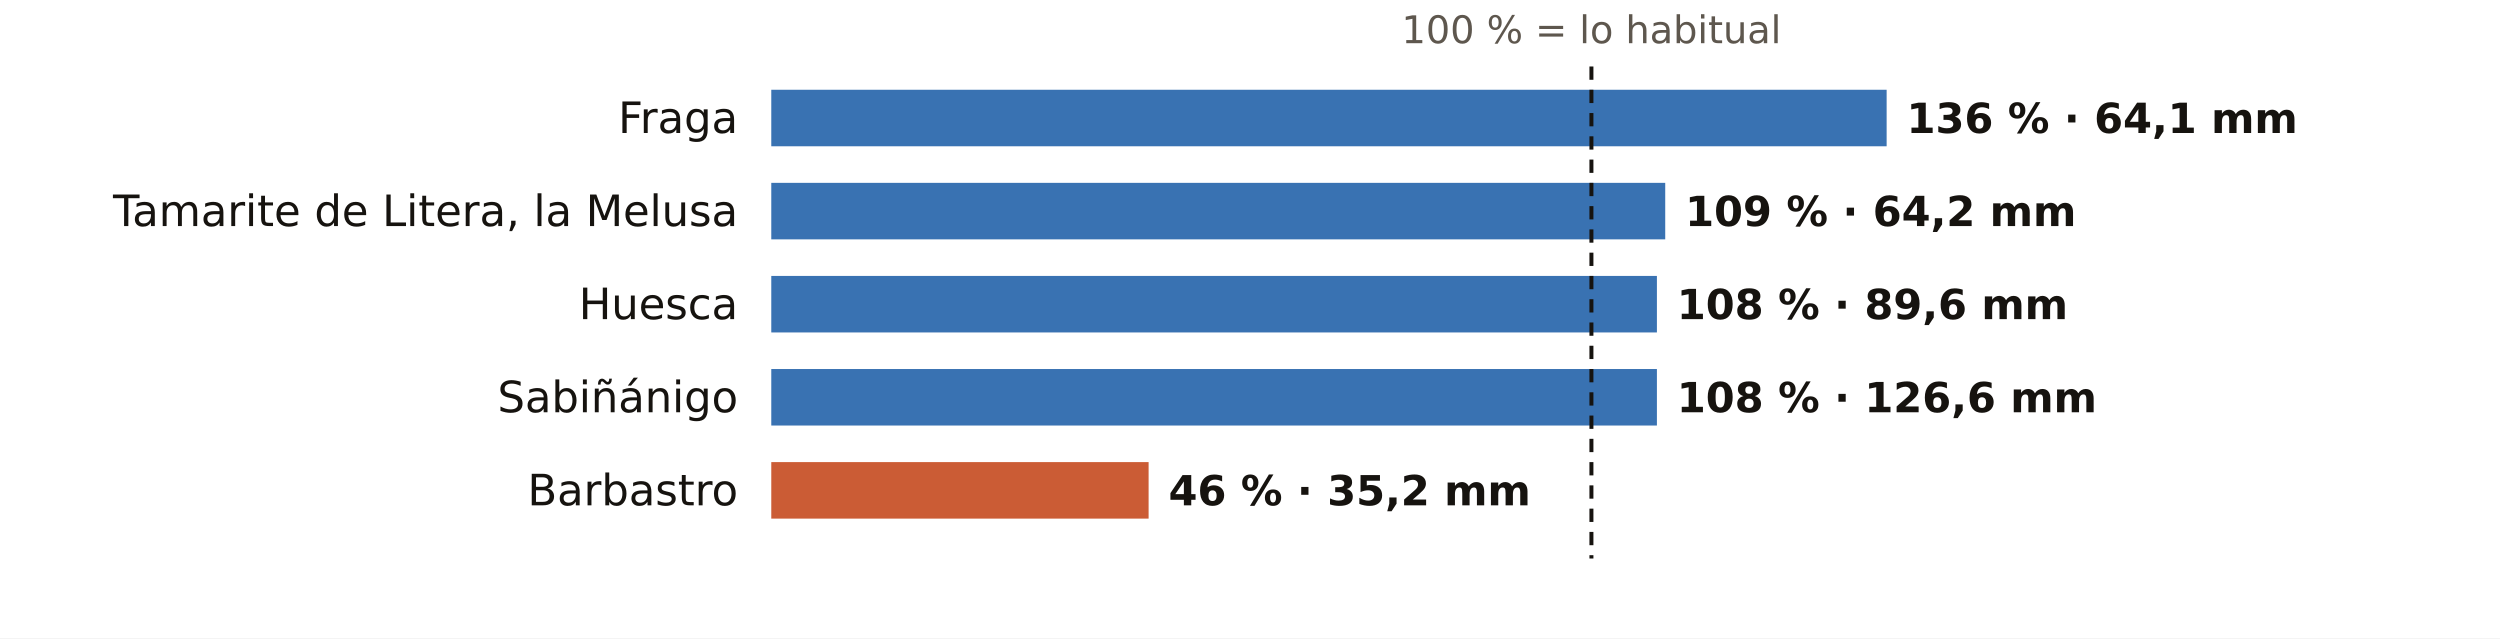
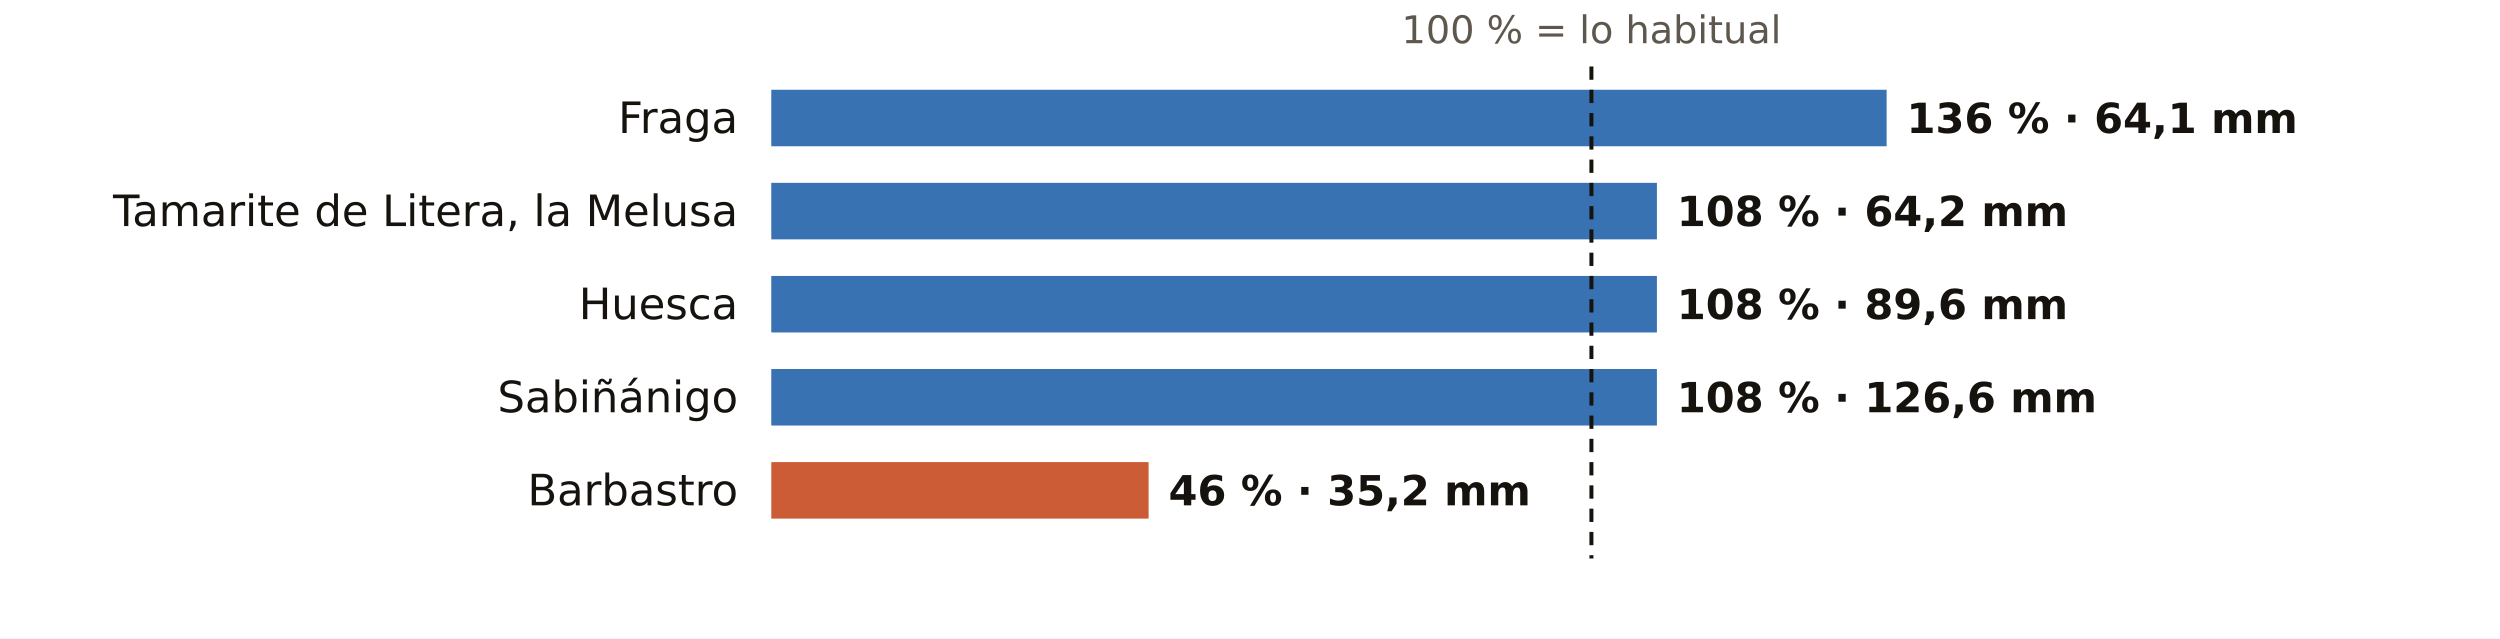
<svg xmlns="http://www.w3.org/2000/svg" viewBox="0 0 752 192" width="752" height="192" role="img" aria-label="El otoño en los pluviómetros de AEMET de Huesca: % de lo habitual">
  <rect width="752" height="192" fill="#FFFFFF" />
  <text x="478.7" y="13.0" font-size="11.5" fill="#5E574E" text-anchor="middle" font-weight="400" font-family="Public Sans, DejaVu Sans, Arial, sans-serif">100 % = lo habitual</text>
  <text x="222.0" y="40.0" font-size="13" fill="#16130F" text-anchor="end" font-weight="500" font-family="Public Sans, DejaVu Sans, Arial, sans-serif">Fraga</text>
  <rect x="232" y="27" width="335.5" height="17" fill="#1F5FA8" opacity="0.88" />
  <text x="573.5" y="40.0" font-size="12.5" fill="#16130F" text-anchor="start" font-weight="600" font-family="Public Sans, DejaVu Sans, Arial, sans-serif">136 % · 64,1 mm</text>
  <text x="222.0" y="68.0" font-size="13" fill="#16130F" text-anchor="end" font-weight="500" font-family="Public Sans, DejaVu Sans, Arial, sans-serif">Tamarite de Litera, la Melusa</text>
-   <rect x="232" y="55" width="268.9" height="17" fill="#1F5FA8" opacity="0.88" />
-   <text x="506.9" y="68.0" font-size="12.5" fill="#16130F" text-anchor="start" font-weight="600" font-family="Public Sans, DejaVu Sans, Arial, sans-serif">109 % · 64,2 mm</text>
+   <rect x="232" y="55" width="266.4" height="17" fill="#1F5FA8" opacity="0.88" />
+   <text x="504.4" y="68.0" font-size="12.5" fill="#16130F" text-anchor="start" font-weight="600" font-family="Public Sans, DejaVu Sans, Arial, sans-serif">108 % · 64,2 mm</text>
  <text x="222.0" y="96.0" font-size="13" fill="#16130F" text-anchor="end" font-weight="500" font-family="Public Sans, DejaVu Sans, Arial, sans-serif">Huesca</text>
  <rect x="232" y="83" width="266.4" height="17" fill="#1F5FA8" opacity="0.88" />
  <text x="504.4" y="96.0" font-size="12.5" fill="#16130F" text-anchor="start" font-weight="600" font-family="Public Sans, DejaVu Sans, Arial, sans-serif">108 % · 89,6 mm</text>
  <text x="222.0" y="124.0" font-size="13" fill="#16130F" text-anchor="end" font-weight="500" font-family="Public Sans, DejaVu Sans, Arial, sans-serif">Sabiñánigo</text>
  <rect x="232" y="111" width="266.4" height="17" fill="#1F5FA8" opacity="0.88" />
  <text x="504.4" y="124.0" font-size="12.5" fill="#16130F" text-anchor="start" font-weight="600" font-family="Public Sans, DejaVu Sans, Arial, sans-serif">108 % · 126,6 mm</text>
  <text x="222.0" y="152.0" font-size="13" fill="#16130F" text-anchor="end" font-weight="500" font-family="Public Sans, DejaVu Sans, Arial, sans-serif">Barbastro</text>
  <rect x="232" y="139" width="113.5" height="17" fill="#C4461A" opacity="0.88" />
  <text x="351.5" y="152.0" font-size="12.5" fill="#16130F" text-anchor="start" font-weight="600" font-family="Public Sans, DejaVu Sans, Arial, sans-serif">46 % · 35,2 mm</text>
  <line x1="478.7" x2="478.7" y1="20" y2="168" stroke="#16130F" stroke-width="1.2" stroke-dasharray="4 3" />
</svg>
